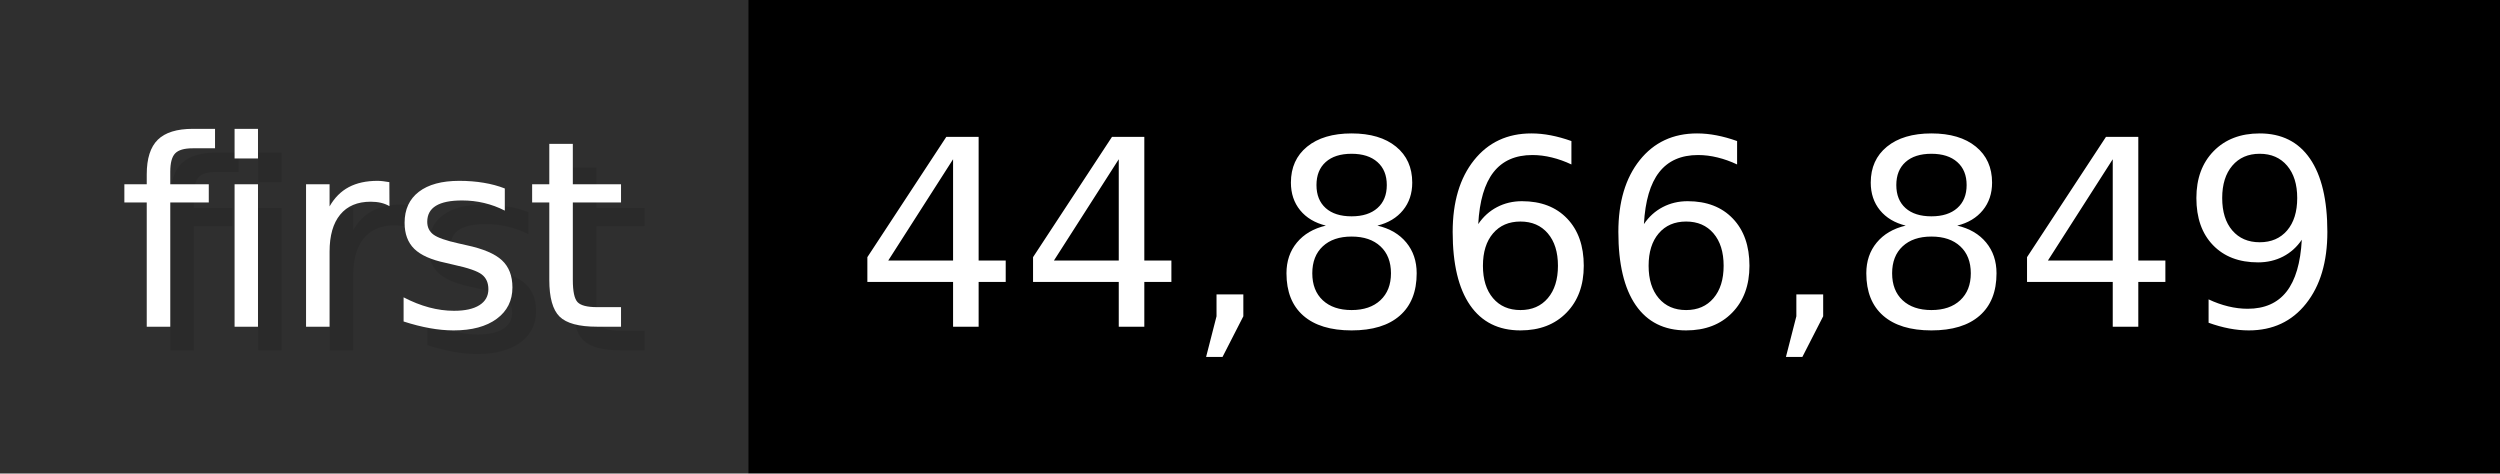
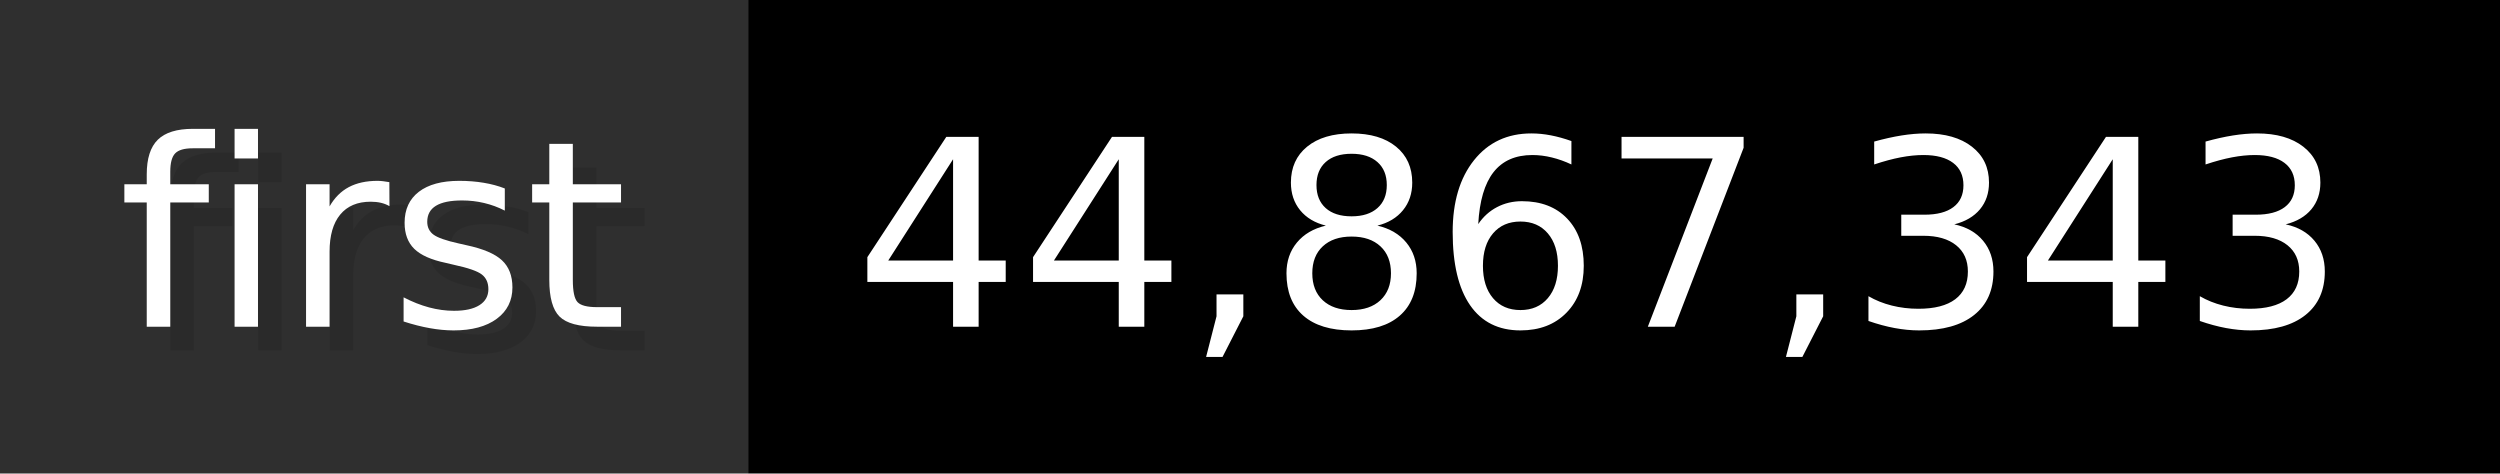
- <svg xmlns="http://www.w3.org/2000/svg" width="105.6" height="20" viewBox="0 0 1056 200" role="img" aria-label="first: 44,866,849">
+ <svg xmlns="http://www.w3.org/2000/svg" width="105.6" height="20" viewBox="0 0 1056 200" role="img" aria-label="first: 44,867,343">
  <g>
    <rect fill="#2F2F2F" width="316" height="200" />
    <rect fill="#" x="316" width="740" height="200" />
  </g>
  <g aria-hidden="true" fill="#fff" text-anchor="start" font-family="Verdana,DejaVu Sans,sans-serif" font-size="110">
    <text x="60" y="148" textLength="216" fill="#000" opacity="0.1">first</text>
    <text x="50" y="138" textLength="216">first</text>
-     <text x="371" y="148" textLength="640" fill="#000" opacity="0.1">44,866,849</text>
-     <text x="361" y="138" textLength="640">44,866,849</text>
+     <text x="371" y="148" textLength="640" fill="#000" opacity="0.1">44,867,343</text>
+     <text x="361" y="138" textLength="640">44,867,343</text>
  </g>
</svg>
